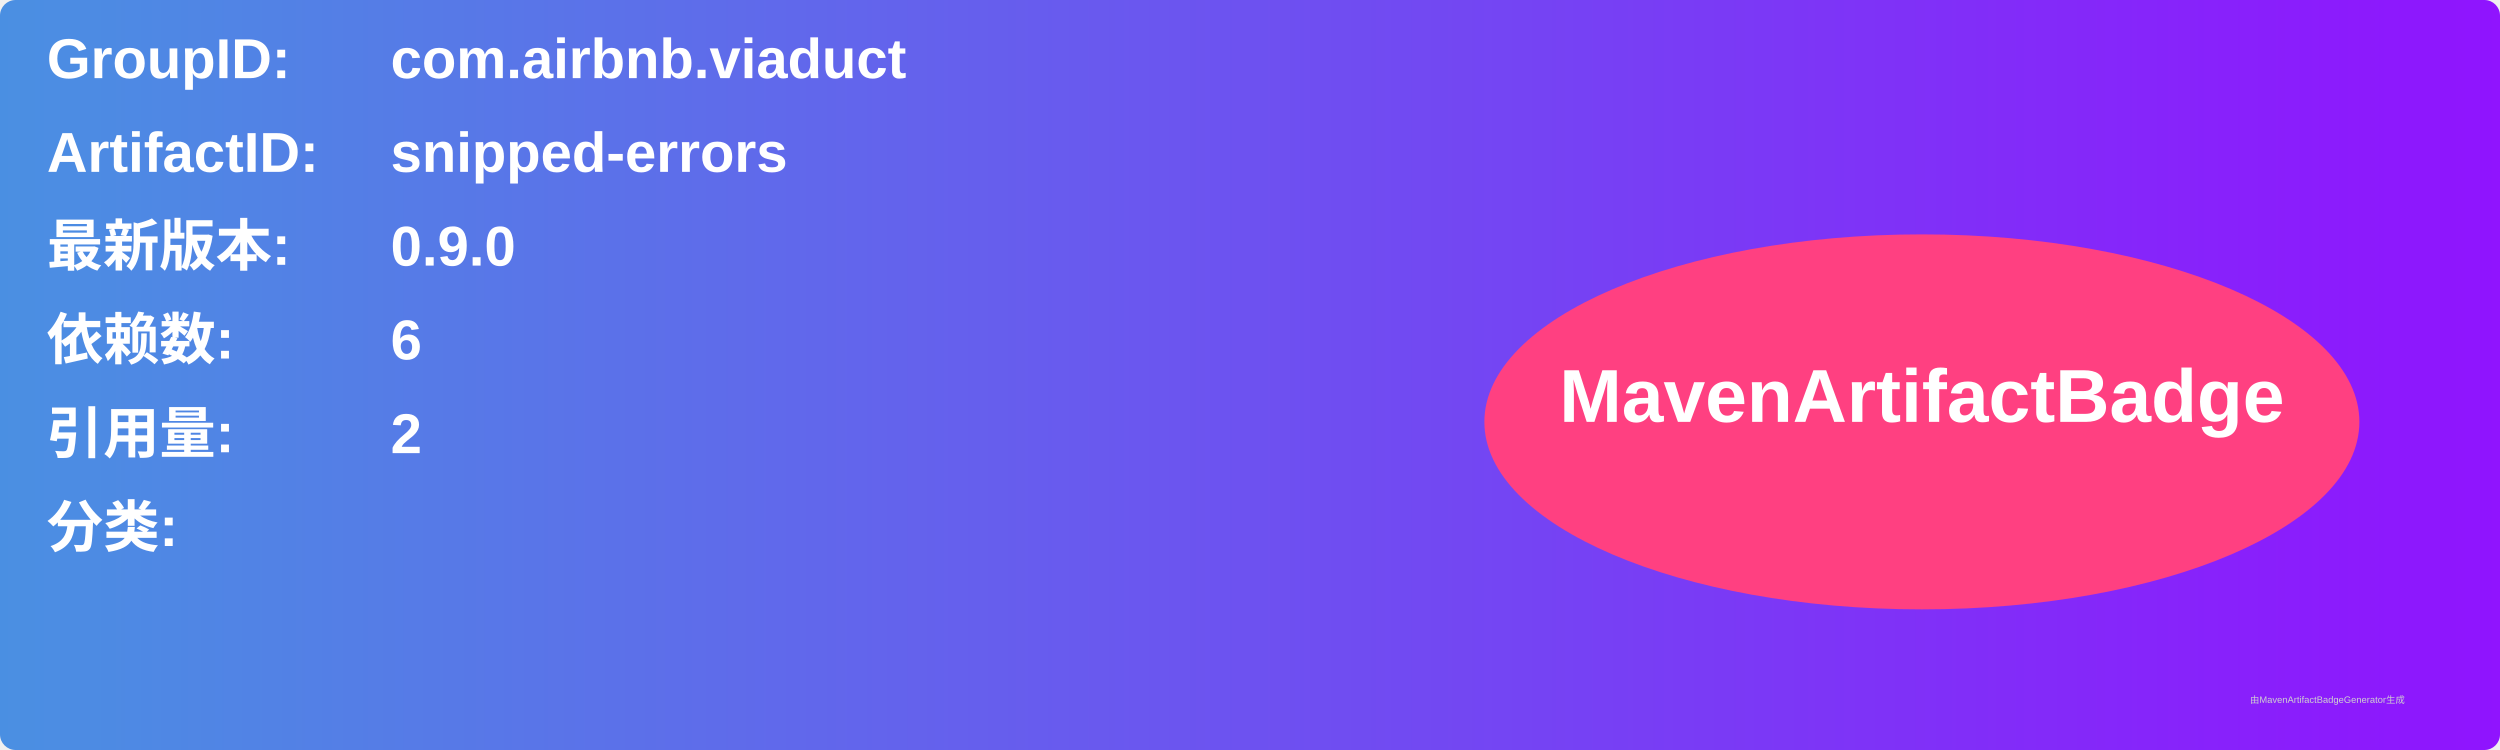
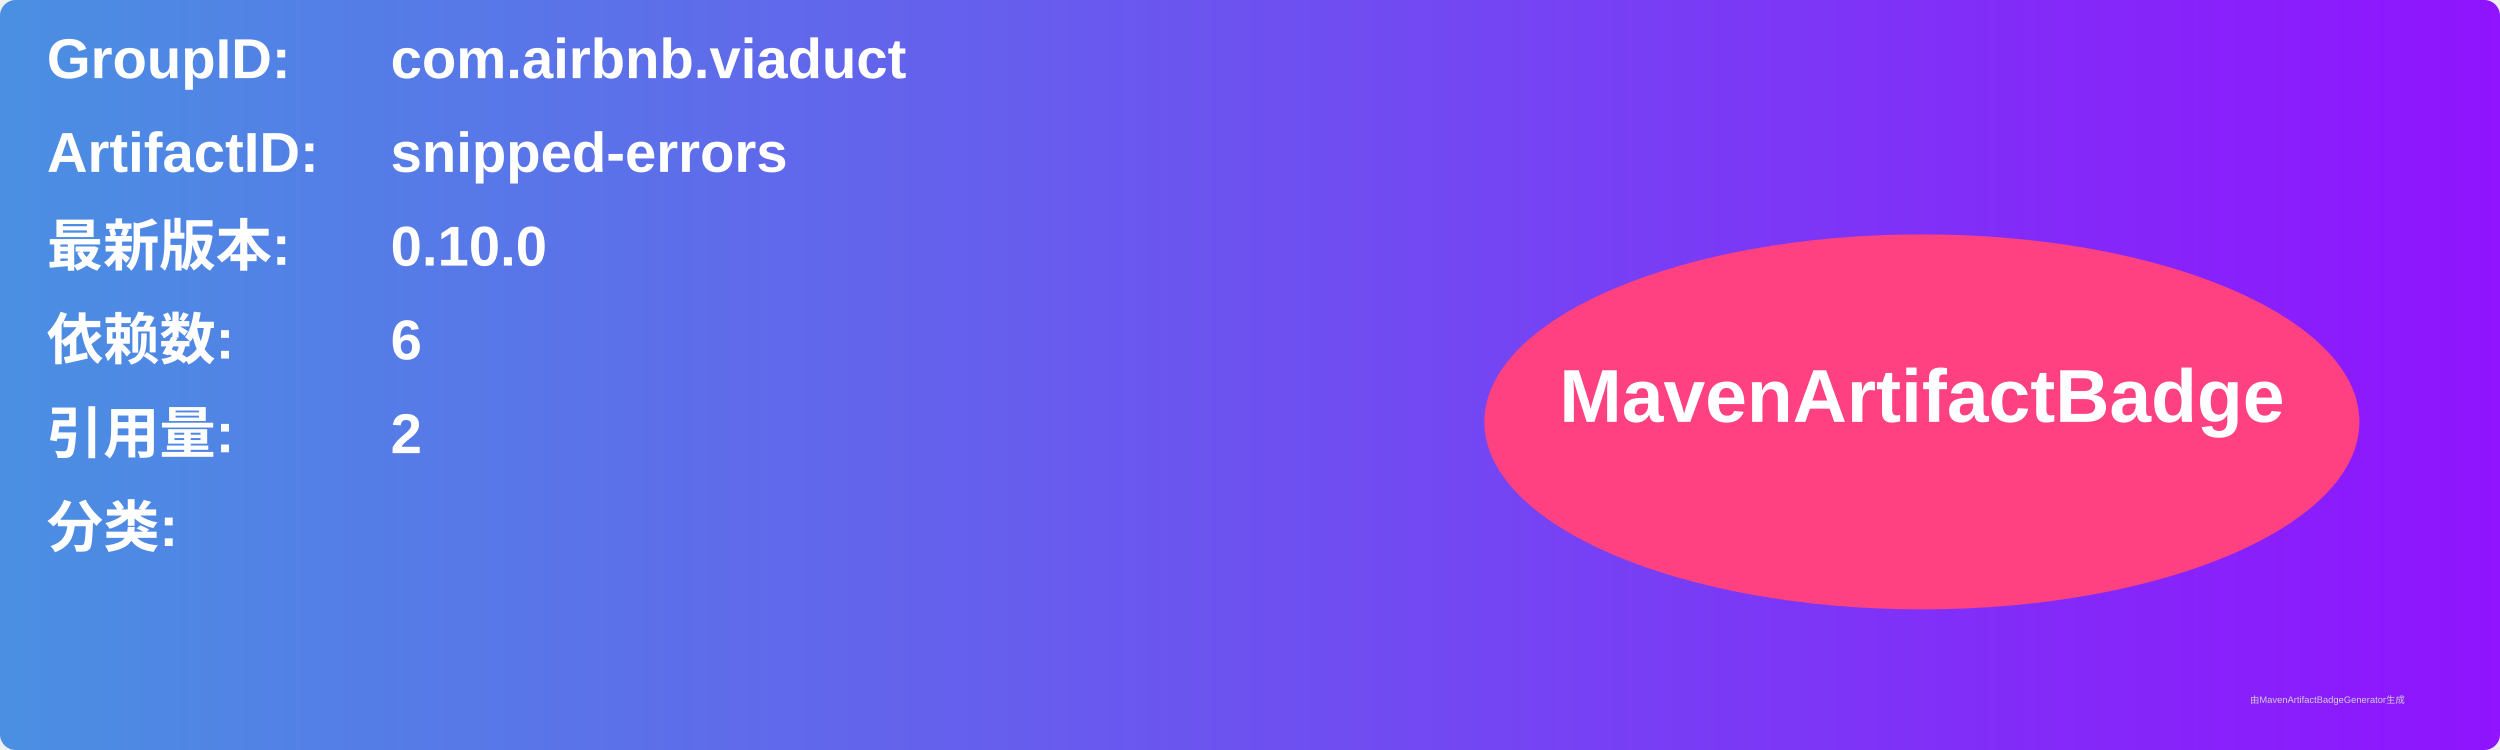
<svg xmlns="http://www.w3.org/2000/svg" width="800" height="240" viewBox="0 0 800 240">
  <linearGradient id="grad" x1="0%" y1="0%" x2="100%" y2="0%">
    <stop offset="0%" stop-color="#4a90e2" />
    <stop offset="100%" stop-color="#9013fe" />
  </linearGradient>
  <rect width="100%" height="100%" rx="5" ry="5" fill="url(#grad)" />
  <g transform="translate(15, 15)">
    <text x="0" y="10" font-family="Arial" font-size="18" fill="white" font-weight="bold" width="260">GroupID:</text>
    <text x="110" y="10" font-family="Arial" font-size="18" fill="white" font-weight="bold" width="460">com.airbnb.viaduct</text>
    <text x="0" y="40" font-family="Arial" font-size="18" fill="white" font-weight="bold" width="260">ArtifactID:</text>
    <text x="110" y="40" font-family="Arial" font-size="18" fill="white" font-weight="bold" width="460">snipped-errors</text>
    <text x="0" y="70" font-family="Arial" font-size="18" fill="white" font-weight="bold">最新版本:</text>
    <text x="110" y="70" font-family="Arial" font-size="18" fill="white" font-weight="bold">
-       <tspan font-weight="bold">0.9.0</tspan>
+       <tspan font-weight="bold">0.10.0</tspan>
    </text>
    <text x="0" y="100" font-family="Arial" font-size="18" fill="white" font-weight="bold">依赖数: </text>
    <text x="110" y="100" font-family="Arial" font-size="18" fill="white">
      <tspan font-weight="bold">6</tspan>
    </text>
    <text x="0" y="130" font-family="Arial" font-size="18" fill="white" font-weight="bold">引用量: </text>
    <text x="110" y="130" font-family="Arial" font-size="18" fill="white">
      <tspan font-weight="bold">2</tspan>
    </text>
    <text x="0" y="160" font-family="Arial" font-size="18" fill="white" font-weight="bold">分类:</text>
    <text x="10" y="190" font-family="Arial" font-size="10" fill="white">
      <tspan font-weight="bold" />
    </text>
    <ellipse cx="600" cy="120" rx="140" ry="60" fill="#ff4081" />
    <text x="600" y="120" text-anchor="middle" font-family="Arial" font-size="24" fill="white" font-weight="bold">MavenArtifactBadge</text>
  </g>
  <text x="720" y="225" font-family="Arial" font-size="3" fill="#d0d0d0">由MavenArtifactBadgeGenerator生成</text>
</svg>
